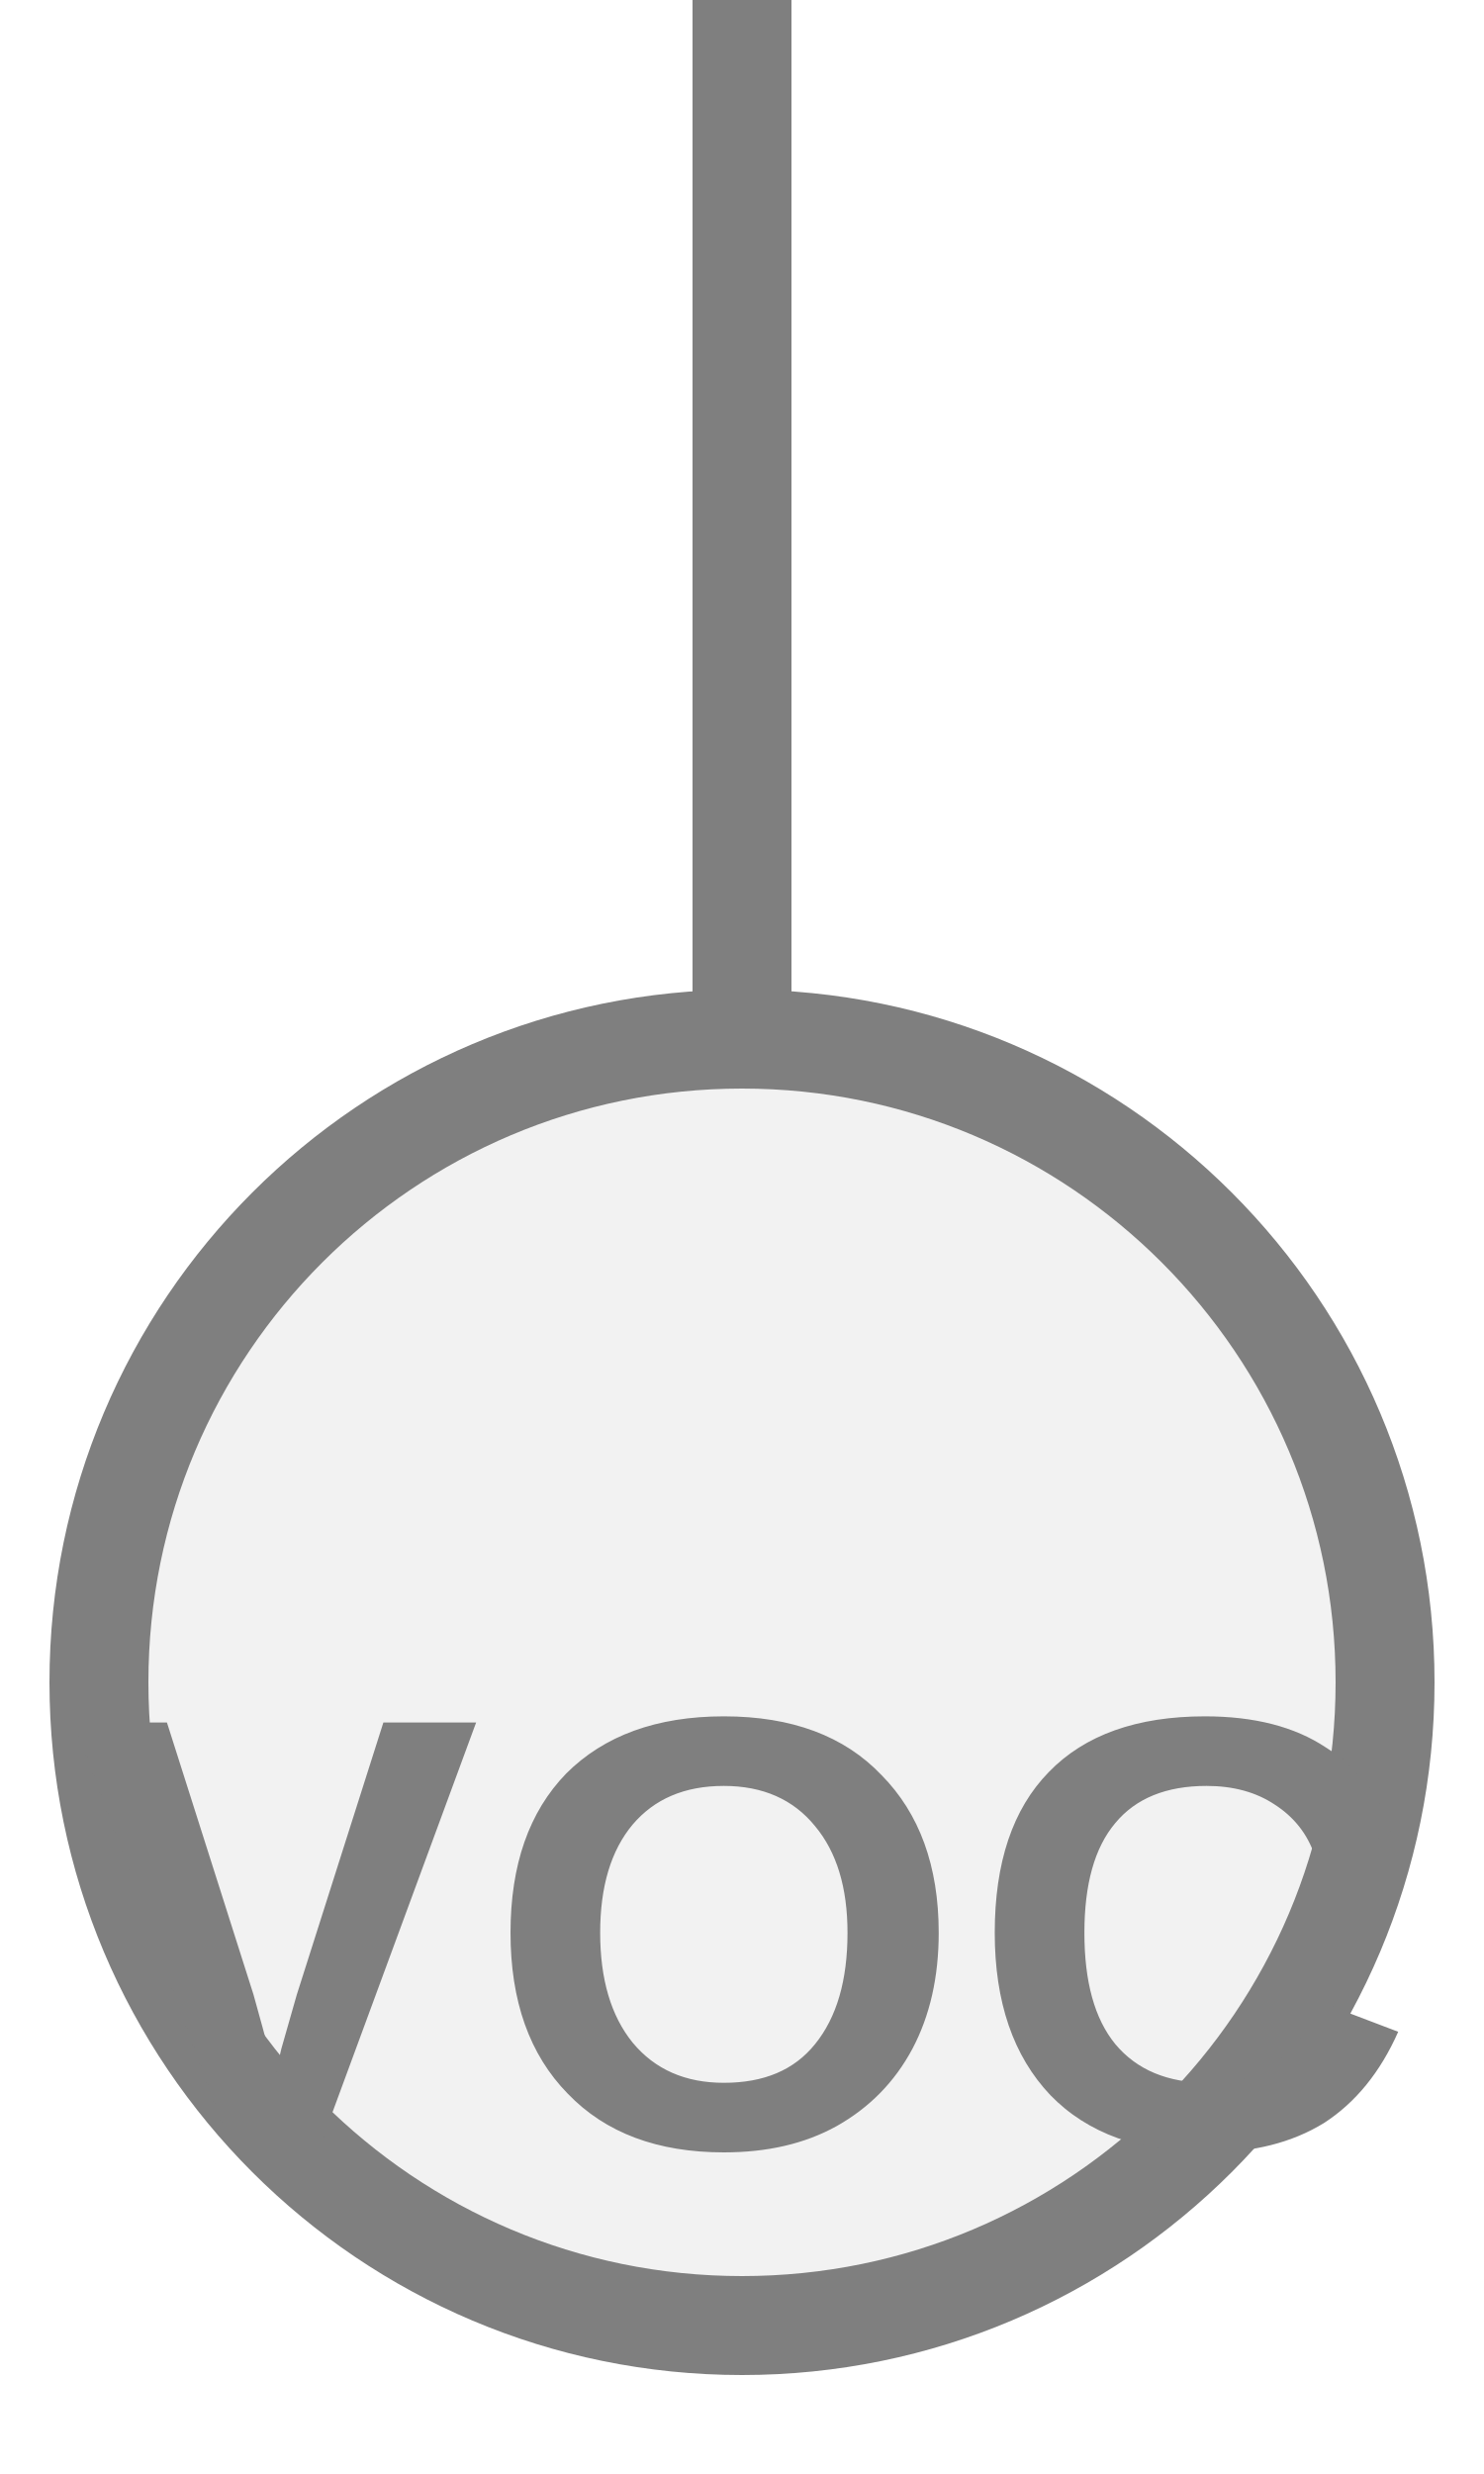
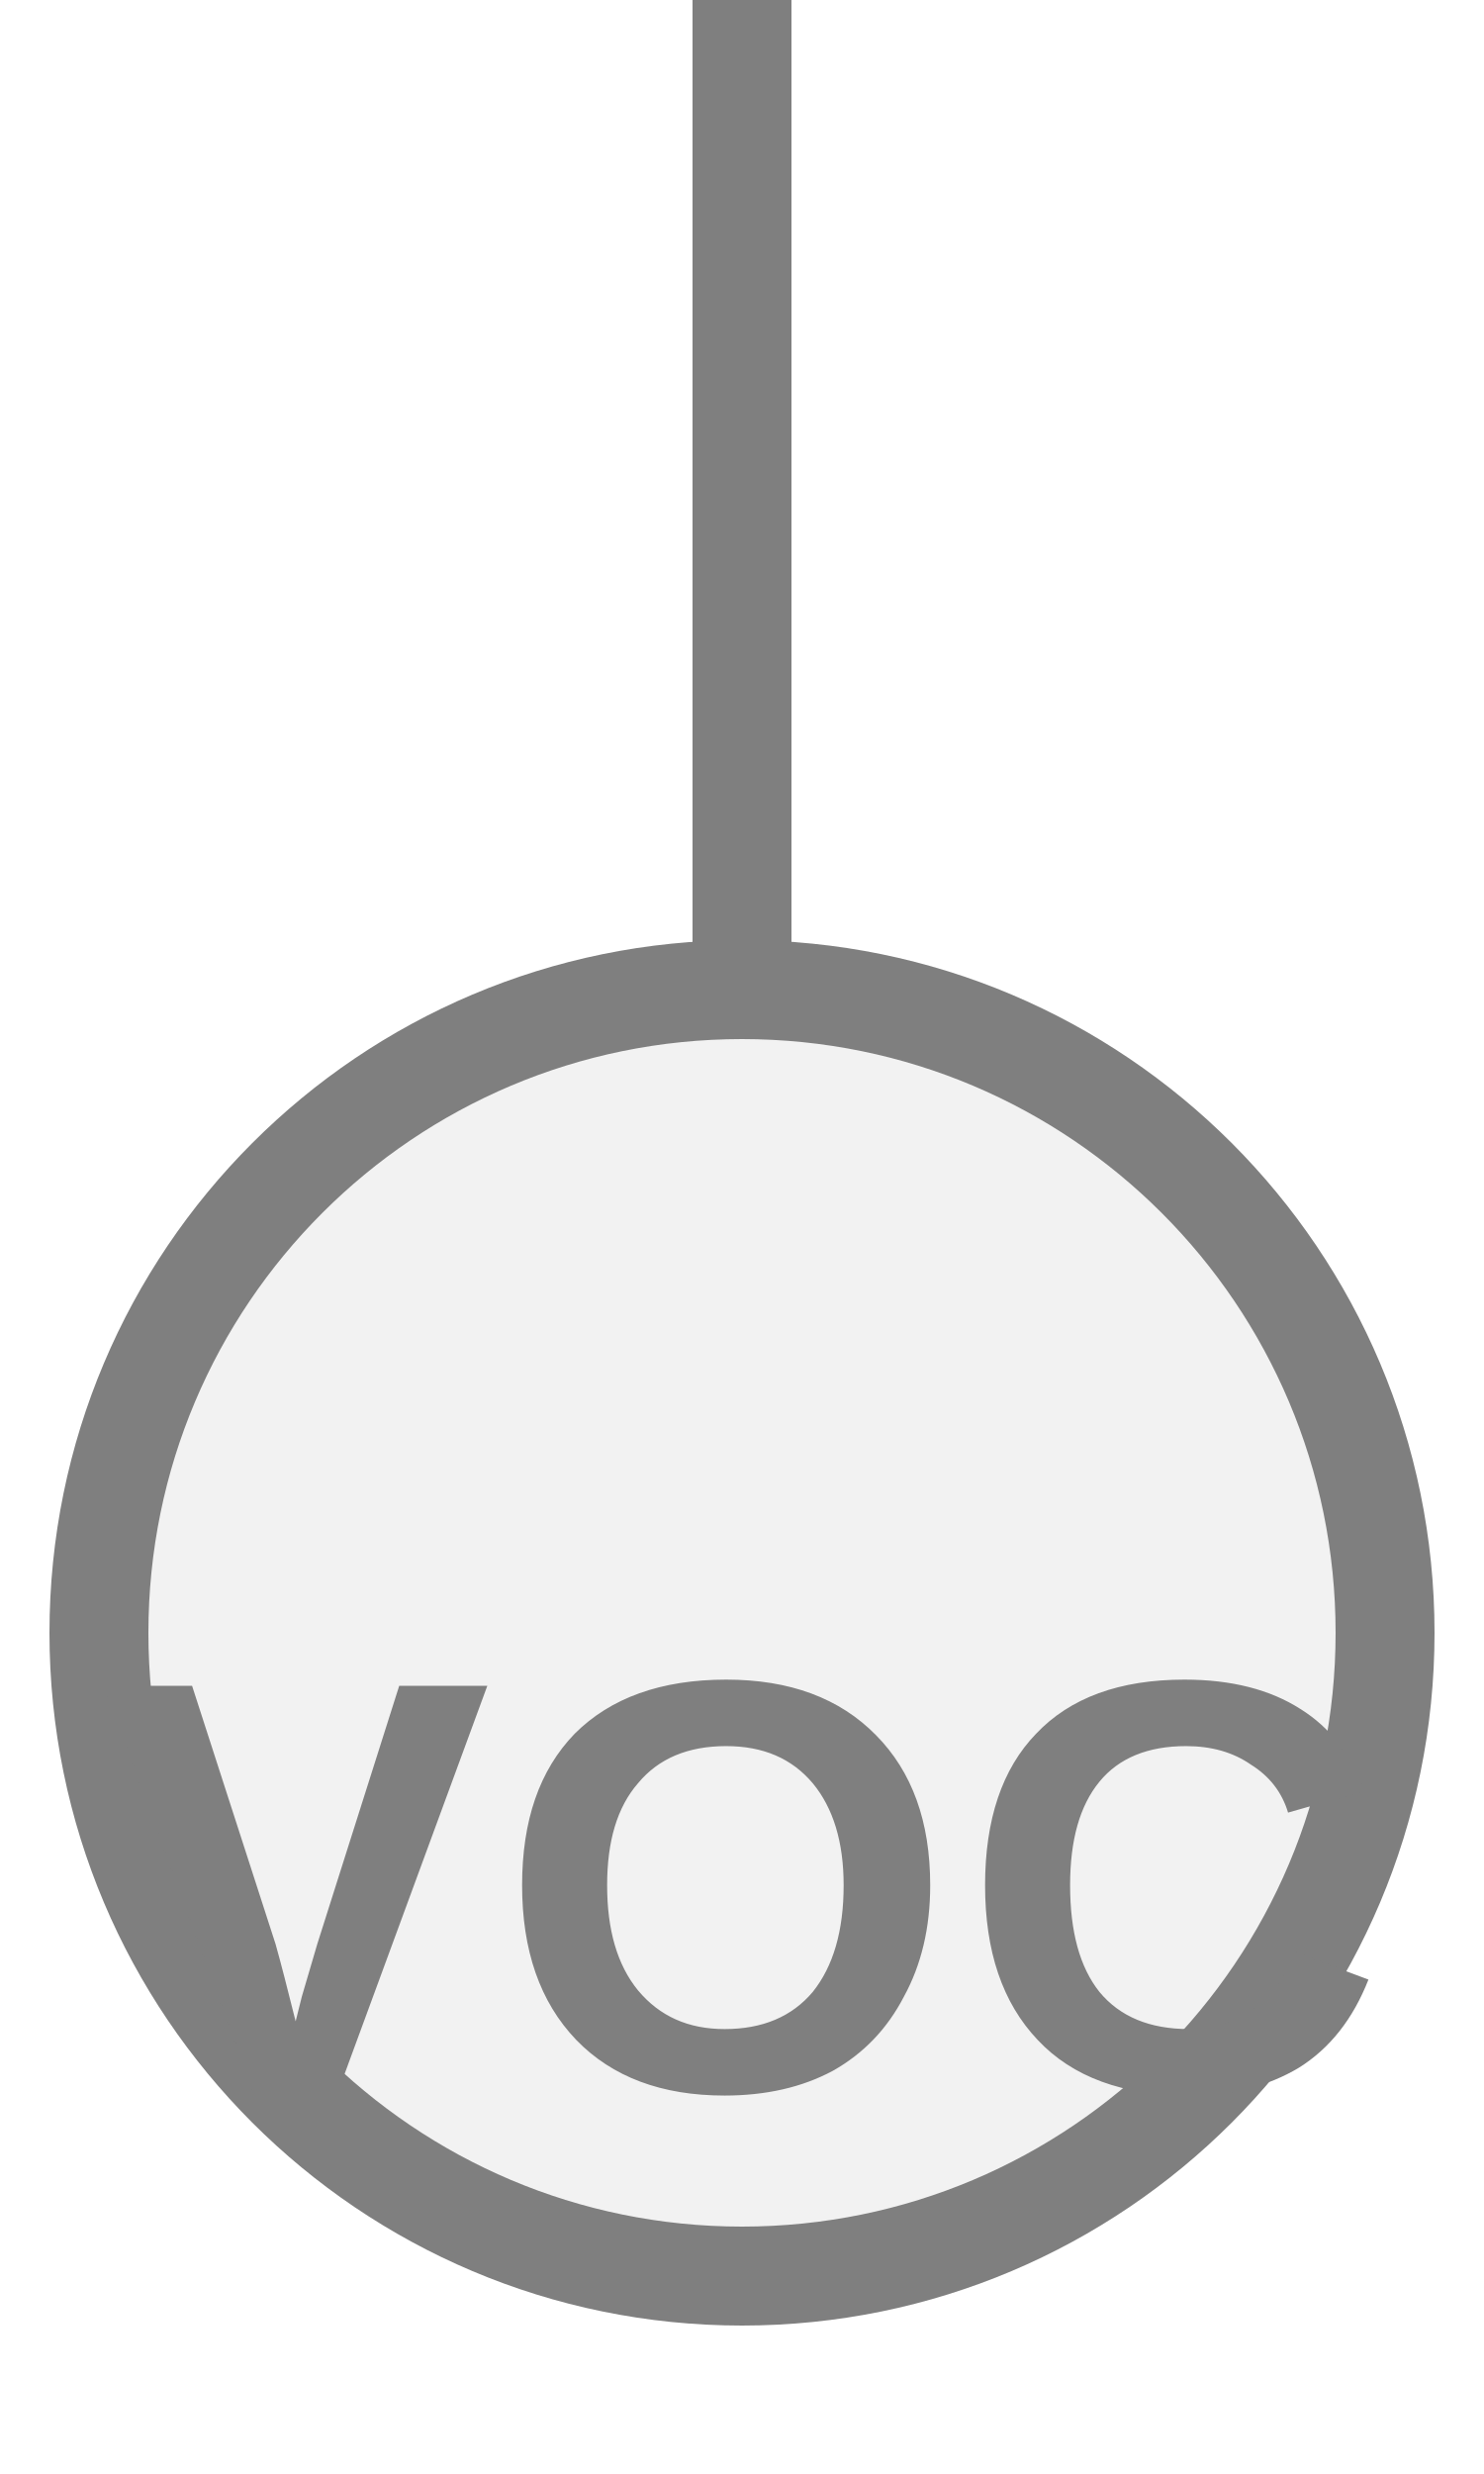
<svg xmlns="http://www.w3.org/2000/svg" width="15px" height="25px" viewBox="0 0 15 25">
-   <line x1="7.5" y1="0" x2="7.5" y2="10.5" stroke="#7f7f7f" stroke-width="1" stroke-linecap="round" />
-   <circle cx="7.5" cy="17" r="6.5" fill="#f2f2f2" stroke="#7f7f7f" stroke-width="1" />
-   <text x="7.5" y="19.925" fill="#7f7f7f" font-family="Arial, Helvetica, sans-serif" font-size="6.214" font-style="normal" font-weight="600" letter-spacing="0.01em" text-anchor="middle" dominant-baseline="middle">VOC</text>
+   <line x1="7.5" y1="0" x2="7.5" y2="10" stroke="#7f7f7f" stroke-width="1" stroke-linecap="round" />
+   <circle cx="7.5" cy="16.5" r="6.5" fill="#f2f2f2" stroke="#7f7f7f" stroke-width="1" />
+   <text x="7.5" y="19.429" fill="#7f7f7f" font-family="Arial, Helvetica, sans-serif" font-size="5.941" font-style="normal" font-weight="600" letter-spacing="0.01em" text-anchor="middle" dominant-baseline="middle">VOC</text>
</svg>
